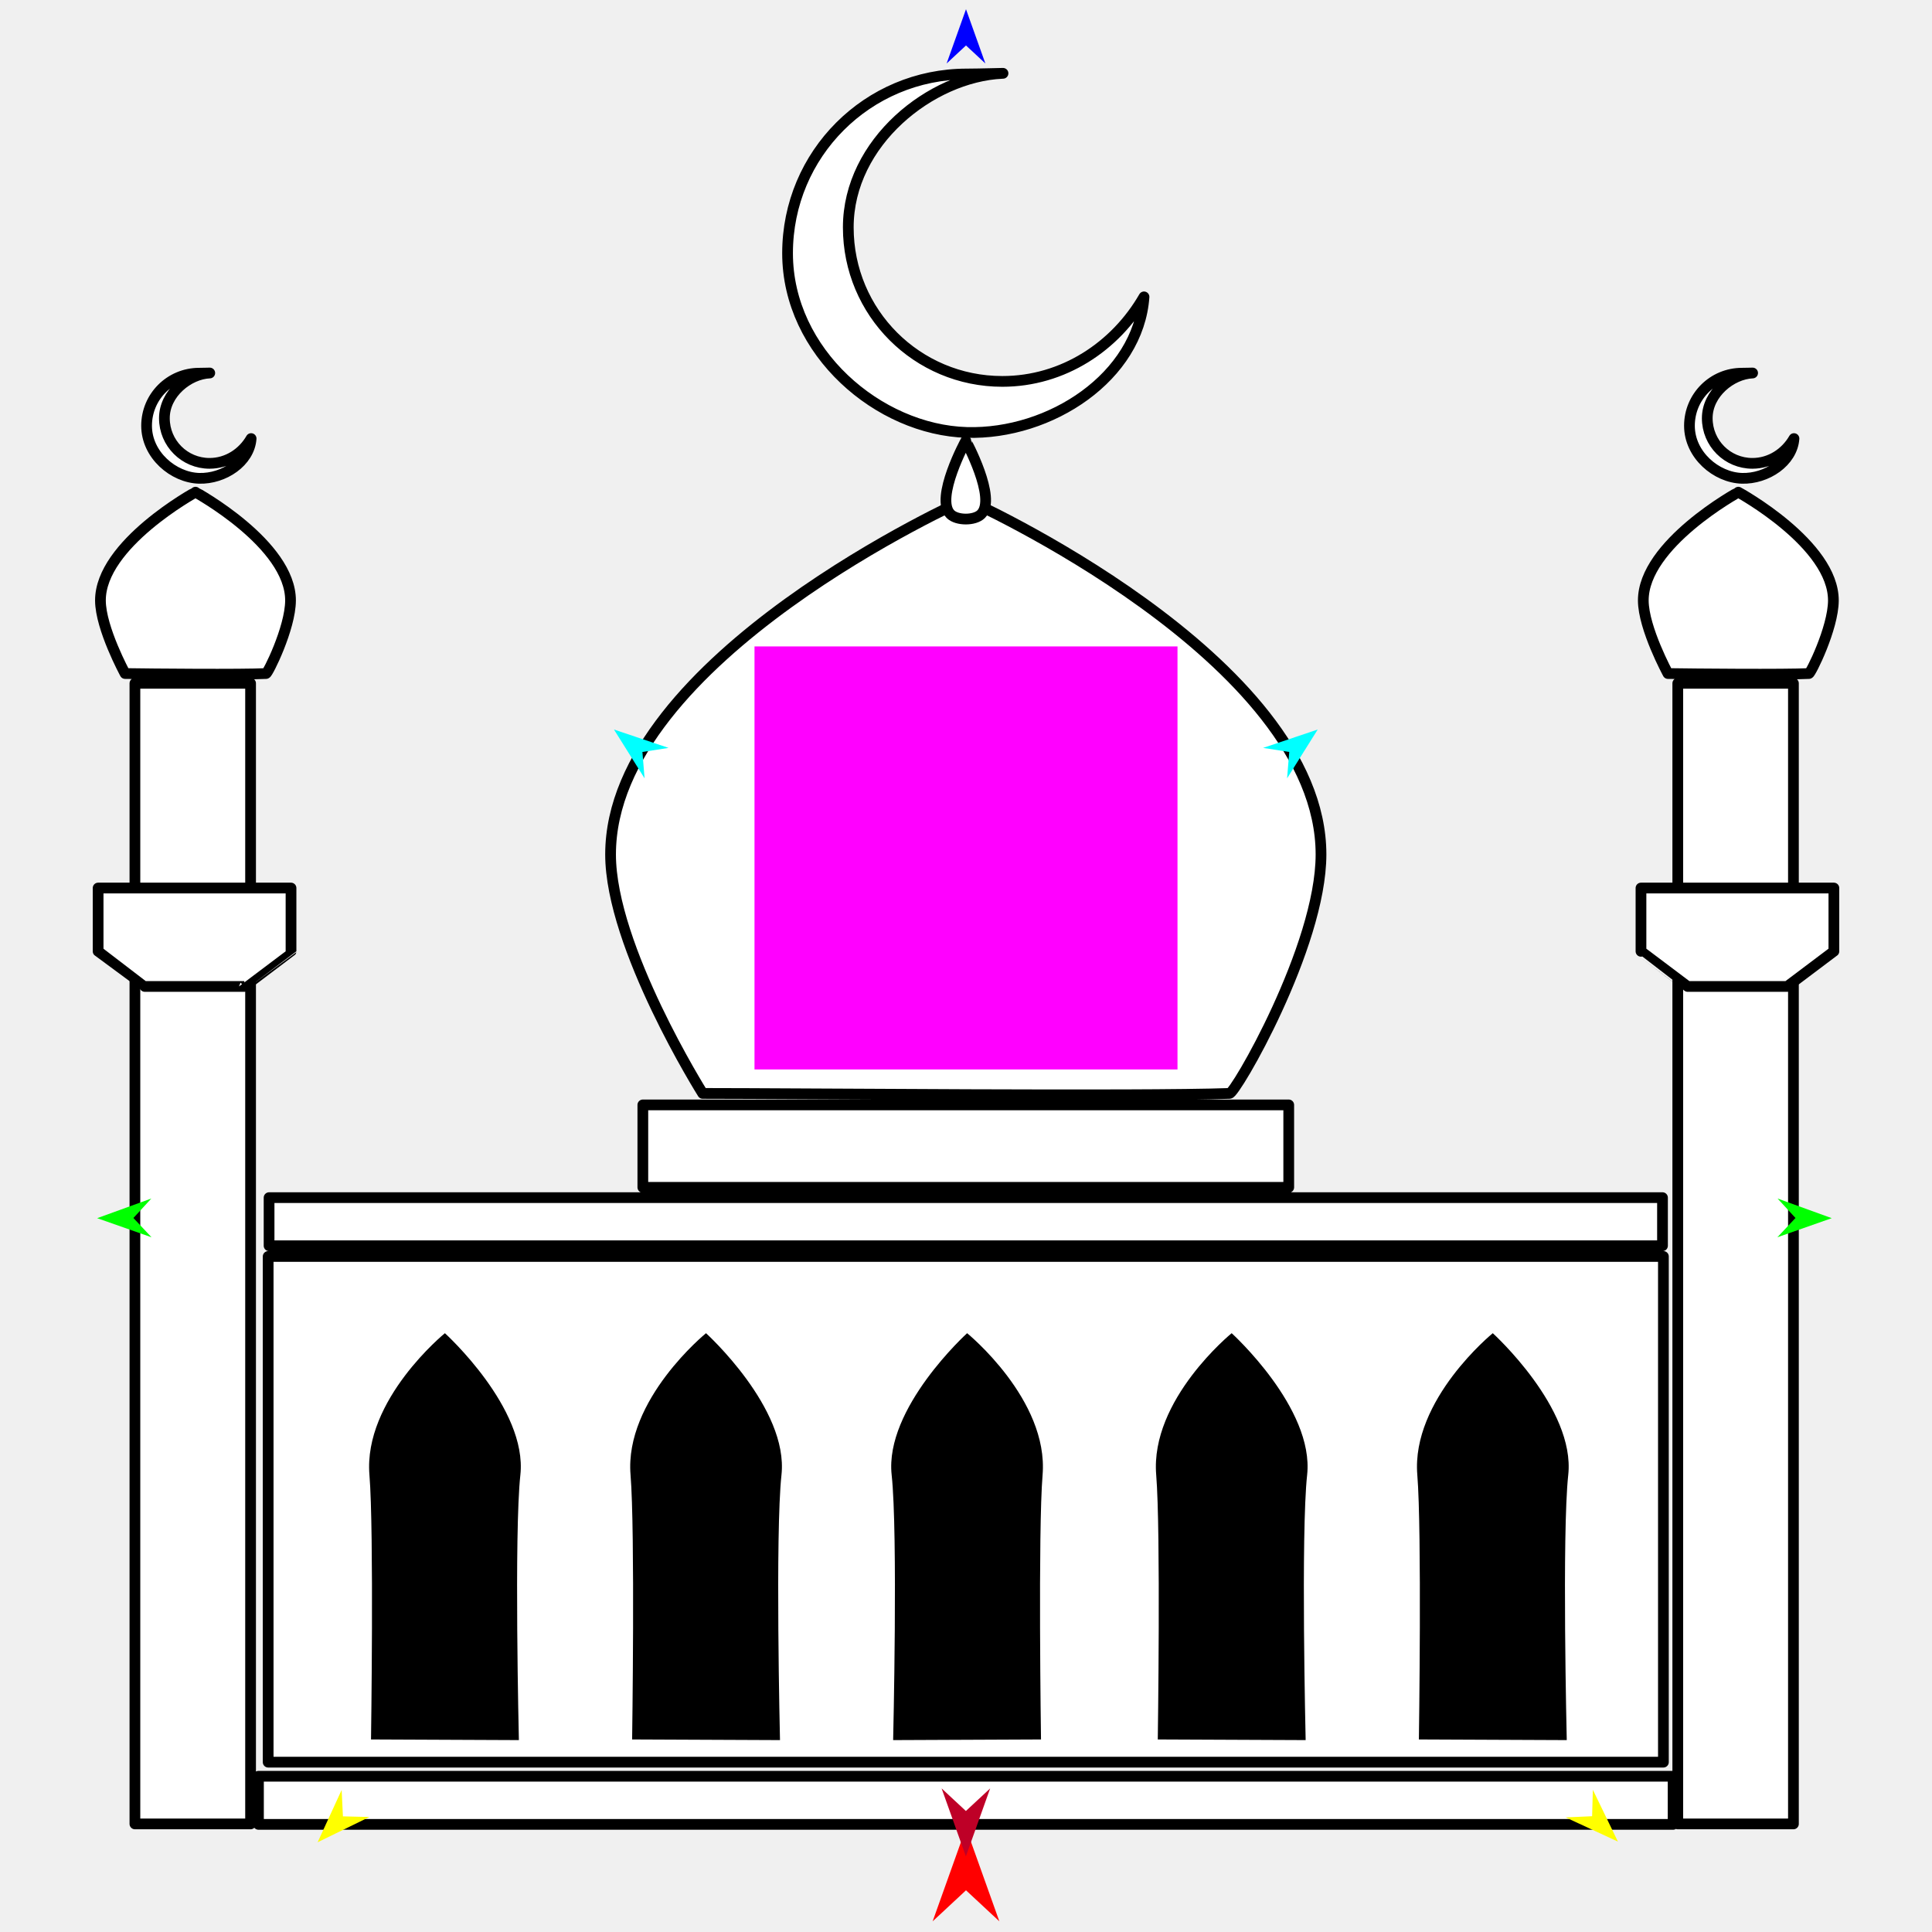
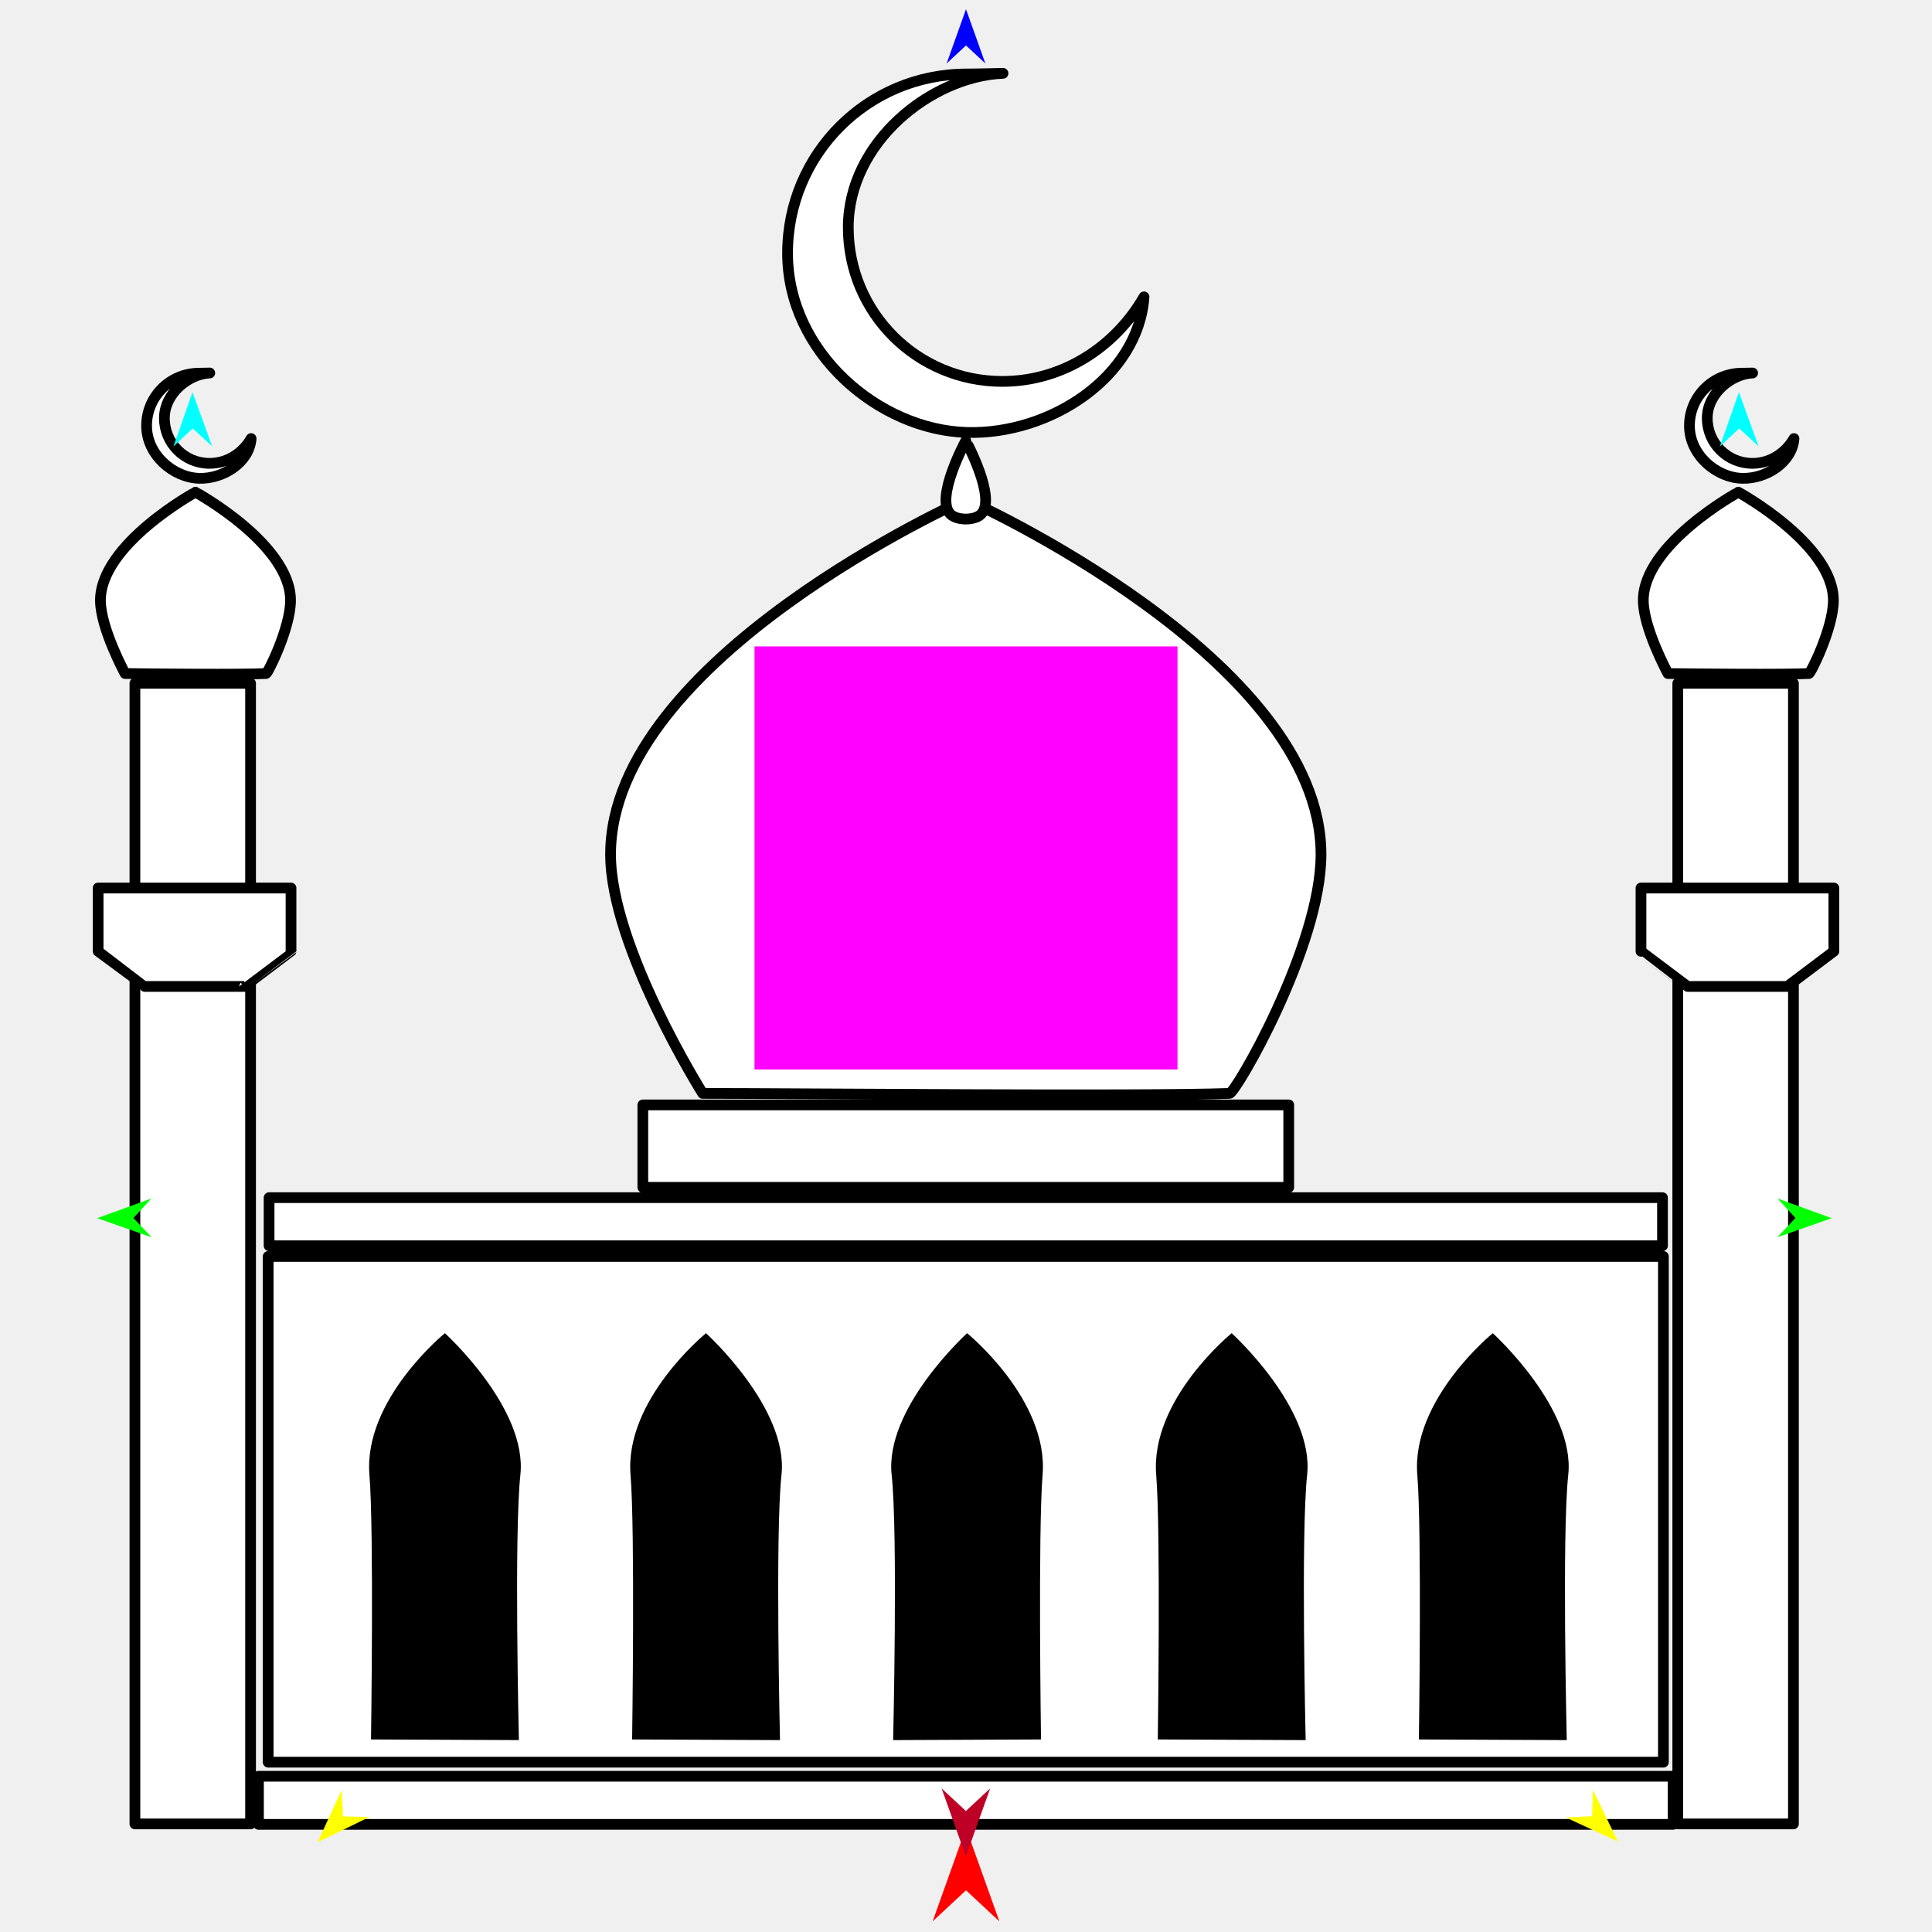
<svg xmlns="http://www.w3.org/2000/svg" version="1.1" id="Frame_0" width="720px" height="720px">
  <g id="mosque">
    <g id="mosque">
      <path fill="#ffffff" fill-rule="evenodd" stroke="#000000" stroke-width="4" stroke-linecap="round" stroke-linejoin="round" d="M 649.194 178.256 C 658.365 178.519 667.960 172.137 668.562 163.441 C 665.441 168.860 659.716 172.678 653.075 172.678 C 643.759 172.678 636.244 165.163 636.244 155.847 C 636.244 146.531 645.311 139.367 653.075 139.014 C 653.720 138.985 650.495 139.083 649.194 139.083 C 638.353 139.083 629.607 147.829 629.608 158.670 C 629.608 169.511 639.586 177.981 649.194 178.256 M 621.597 251.007 C 631.092 251.157 665.384 251.466 674.117 251.007 C 674.667 251.227 683.199 234.180 683.248 223.826 C 683.346 202.797 647.833 183.426 647.829 183.422 C 647.826 183.426 612.313 202.797 612.410 223.826 C 612.457 234.178 621.597 251.007 621.597 251.007 M 625.258 679.720 C 625.258 679.678 625.258 254.695 625.258 254.653 C 625.262 254.653 668.357 254.653 668.361 254.653 C 668.361 254.695 668.361 679.678 668.361 679.720 C 668.357 679.720 625.262 679.720 625.258 679.720 M 96.320 679.886 C 96.320 679.885 96.320 661.963 96.320 661.961 C 96.372 661.961 623.468 661.961 623.521 661.961 C 623.521 661.963 623.521 679.885 623.521 679.886 C 623.468 679.886 96.372 679.886 96.320 679.886 M 239.566 442.493 C 239.566 442.490 239.566 411.768 239.566 411.765 C 239.590 411.765 480.251 411.765 480.275 411.765 C 480.275 411.768 480.275 442.490 480.275 442.493 C 480.251 442.493 239.590 442.493 239.566 442.493 M 100.278 464.254 C 100.278 464.252 100.278 446.330 100.278 446.329 C 100.330 446.329 619.511 446.329 619.563 446.329 C 619.563 446.330 619.563 464.252 619.563 464.254 C 619.511 464.254 100.330 464.254 100.278 464.254 M 99.937 656.705 C 99.937 656.686 99.937 468.264 99.937 468.245 C 99.989 468.245 619.852 468.245 619.904 468.245 C 619.904 468.264 619.904 656.686 619.904 656.705 C 619.852 656.705 99.989 656.705 99.937 656.705 M 74.215 178.256 C 83.386 178.519 92.983 172.137 93.584 163.441 C 90.464 168.860 84.738 172.678 78.097 172.678 C 68.781 172.678 61.266 165.163 61.265 155.847 C 61.265 146.530 70.333 139.367 78.097 139.014 C 78.742 138.985 75.516 139.083 74.215 139.083 C 63.374 139.083 54.629 147.829 54.629 158.670 C 54.629 169.511 64.607 177.981 74.215 178.256 M 46.618 251.007 C 56.113 251.157 90.405 251.466 99.137 251.007 C 99.688 251.227 108.221 234.180 108.270 223.826 C 108.369 202.797 72.854 183.426 72.850 183.422 C 72.847 183.426 37.335 202.797 37.431 223.826 C 37.479 234.178 46.618 251.007 46.618 251.007 M 50.280 679.720 C 50.280 679.678 50.280 254.695 50.280 254.653 C 50.284 254.653 93.379 254.653 93.383 254.653 C 93.383 254.695 93.383 679.678 93.383 679.720 C 93.379 679.720 50.284 679.720 50.280 679.720 M 360.293 161.160 C 391.567 162.054 424.292 140.291 426.340 110.636 C 415.702 129.117 396.176 142.138 373.531 142.138 C 341.762 142.138 316.133 116.510 316.132 84.741 C 316.132 52.971 347.055 28.544 373.531 27.342 C 375.730 27.242 364.729 27.576 360.293 27.575 C 323.324 27.574 293.501 57.399 293.501 94.368 C 293.502 131.337 327.529 160.222 360.293 161.160 M 261.875 407.484 C 297.368 407.484 425.508 408.687 458.169 407.484 C 459.988 408.244 492.300 352.866 492.301 318.429 C 492.301 245.157 359.934 186.061 359.921 186.048 C 359.907 186.061 227.541 245.157 227.541 318.429 C 227.541 352.866 261.875 407.484 261.875 407.484 Z" />
      <path fill="#ffffff" fill-rule="evenodd" stroke="#000000" stroke-width="4" stroke-linecap="round" stroke-linejoin="round" d="M 354.199 191.615 C 348.278 185.689 359.920 164.285 359.921 164.282 C 359.921 164.285 371.564 185.688 365.643 191.615 C 363.217 194.044 356.625 194.044 354.199 191.615 M 611.545 354.526 C 611.545 354.524 611.545 330.947 611.545 330.944 C 611.552 330.944 683.426 330.944 683.434 330.944 C 683.434 330.947 683.434 354.524 683.434 354.526 C 683.432 354.528 666.040 367.619 666.038 367.621 C 666.034 367.621 628.944 367.621 628.940 367.621 C 628.938 367.619 611.546 354.528 611.545 354.526 M 36.566 354.526 C 36.566 354.524 36.566 330.947 36.566 330.944 C 36.574 330.944 108.448 330.944 108.455 330.944 C 108.455 330.947 108.455 354.524 108.455 354.526 C 108.454 354.528 91.061 367.619 91.059 367.621 C 91.056 367.621 53.966 367.621 53.962 367.621 C 53.961 367.619 36.568 354.528 36.566 354.526 Z" />
      <path fill="#000000" fill-rule="evenodd" stroke="none" d="M 193.925 549.666 C 196.641 524.802 165.805 496.848 165.802 496.843 C 165.799 496.848 135.363 521.599 137.679 549.666 C 139.403 570.555 138.266 648.235 138.266 648.245 C 138.271 648.245 193.368 648.485 193.373 648.485 C 193.374 648.475 191.551 571.397 193.925 549.666 M 291.233 549.666 C 293.949 524.802 263.113 496.848 263.110 496.843 C 263.107 496.848 232.670 521.598 234.986 549.666 C 236.710 570.555 235.574 648.235 235.575 648.245 C 235.580 648.245 290.676 648.485 290.681 648.485 C 290.681 648.475 288.859 571.397 291.233 549.666 M 487.129 549.666 C 489.845 524.802 459.009 496.848 459.006 496.843 C 459.003 496.848 428.567 521.599 430.884 549.666 C 432.607 570.555 431.471 648.235 431.471 648.245 C 431.476 648.245 486.573 648.485 486.579 648.485 C 486.579 648.475 484.755 571.397 487.129 549.666 M 584.437 549.666 C 587.153 524.803 556.317 496.848 556.314 496.843 C 556.311 496.848 525.875 521.599 528.191 549.666 C 529.915 570.555 528.779 648.235 528.779 648.245 C 528.784 648.245 583.879 648.485 583.885 648.485 C 583.885 648.475 582.063 571.397 584.437 549.666 M 332.296 549.666 C 329.579 524.803 360.415 496.848 360.418 496.843 C 360.421 496.848 390.857 521.599 388.541 549.666 C 386.817 570.555 387.953 648.235 387.953 648.245 C 387.948 648.245 332.853 648.485 332.847 648.485 C 332.847 648.475 334.670 571.397 332.296 549.666 Z" />
    </g>
    <g id="specs">
      <path fill="#ff00ff" fill-rule="evenodd" stroke="none" d="M 281.180 398.547 C 281.196 398.547 438.804 398.547 438.820 398.547 C 438.820 398.532 438.820 240.924 438.820 240.908 C 438.804 240.908 281.196 240.908 281.180 240.908 C 281.180 240.924 281.180 398.532 281.180 398.547 Z" />
      <path fill="#ff0000" fill-rule="evenodd" stroke="none" d="M 360.000 681.215 C 360.001 681.218 372.432 716.024 372.433 716.027 C 372.432 716.026 360.001 704.460 360.000 704.459 C 359.999 704.460 347.568 716.026 347.567 716.027 C 347.568 716.024 359.999 681.218 360.000 681.215 Z" />
      <path fill="#0000ff" fill-rule="evenodd" stroke="none" d="M 360.000 3.437 C 360.001 3.439 367.221 23.657 367.222 23.659 C 367.221 23.659 360.001 16.941 360.000 16.940 C 359.999 16.941 352.779 23.659 352.778 23.659 C 352.779 23.657 359.999 3.439 360.000 3.437 Z" />
      <path fill="#00ff00" fill-rule="evenodd" stroke="none" d="M 36.212 453.977 C 36.214 453.976 56.396 446.654 56.398 446.653 C 56.397 446.654 49.715 453.908 49.715 453.909 C 49.715 453.910 56.470 461.096 56.471 461.097 C 56.469 461.096 36.214 453.978 36.212 453.977 Z" />
      <path fill="#ffff00" fill-rule="evenodd" stroke="none" d="M 118.365 686.563 C 118.366 686.561 127.326 667.052 127.327 667.050 C 127.327 667.051 127.799 676.902 127.799 676.903 C 127.800 676.903 137.660 677.142 137.661 677.142 C 137.659 677.143 118.367 686.562 118.365 686.563 Z" />
      <path fill="#ffff00" fill-rule="evenodd" stroke="none" d="M 602.961 686.324 C 602.960 686.322 593.610 666.996 593.609 666.994 C 593.609 666.995 593.334 676.854 593.334 676.855 C 593.333 676.855 583.480 677.292 583.479 677.292 C 583.481 677.293 602.959 686.323 602.961 686.324 Z" />
      <path fill="#00ff00" fill-rule="evenodd" stroke="none" d="M 682.631 453.977 C 682.629 453.976 662.448 446.654 662.446 446.653 C 662.446 446.654 669.128 453.908 669.129 453.909 C 669.128 453.910 662.374 461.096 662.373 461.097 C 662.375 461.096 682.629 453.978 682.631 453.977 Z" />
-       <path fill="#00ffff" fill-rule="evenodd" stroke="none" d="M 491.069 271.872 C 491.068 271.874 479.662 290.063 479.661 290.064 C 479.661 290.063 480.466 280.233 480.466 280.232 C 480.465 280.232 470.719 278.722 470.718 278.721 C 470.720 278.721 491.067 271.872 491.069 271.872 Z" />
-       <path fill="#00ffff" fill-rule="evenodd" stroke="none" d="M 228.806 271.872 C 228.807 271.874 240.212 290.063 240.214 290.064 C 240.214 290.063 239.409 280.233 239.409 280.232 C 239.410 280.232 249.156 278.722 249.157 278.721 C 249.155 278.721 228.808 271.872 228.806 271.872 Z" />
      <path fill="#be0027" fill-rule="evenodd" stroke="none" d="M 359.957 691.817 C 359.958 691.815 369.002 666.491 369.003 666.489 C 369.002 666.489 359.958 674.904 359.957 674.905 C 359.957 674.904 350.913 666.489 350.912 666.489 C 350.913 666.491 359.957 691.815 359.957 691.817 Z" />
+       <path fill="#00ffff" fill-rule="evenodd" stroke="none" d="M 71.740 146.158 C 71.741 146.160 79.064 166.341 79.065 166.343 C 79.064 166.342 71.809 159.661 71.808 159.660 C 71.808 159.661 64.621 166.415 64.620 166.416 C 64.621 166.414 71.740 146.160 71.740 146.158 Z" />
+       <path fill="#00ffff" fill-rule="evenodd" stroke="none" d="M 648.055 146.158 C 648.056 146.160 655.379 166.341 655.380 166.343 C 655.379 166.343 648.124 159.661 648.123 159.660 C 648.123 159.661 640.936 166.415 640.935 166.416 C 640.936 166.414 648.055 146.160 648.055 146.158 Z" />
    </g>
  </g>
</svg>
